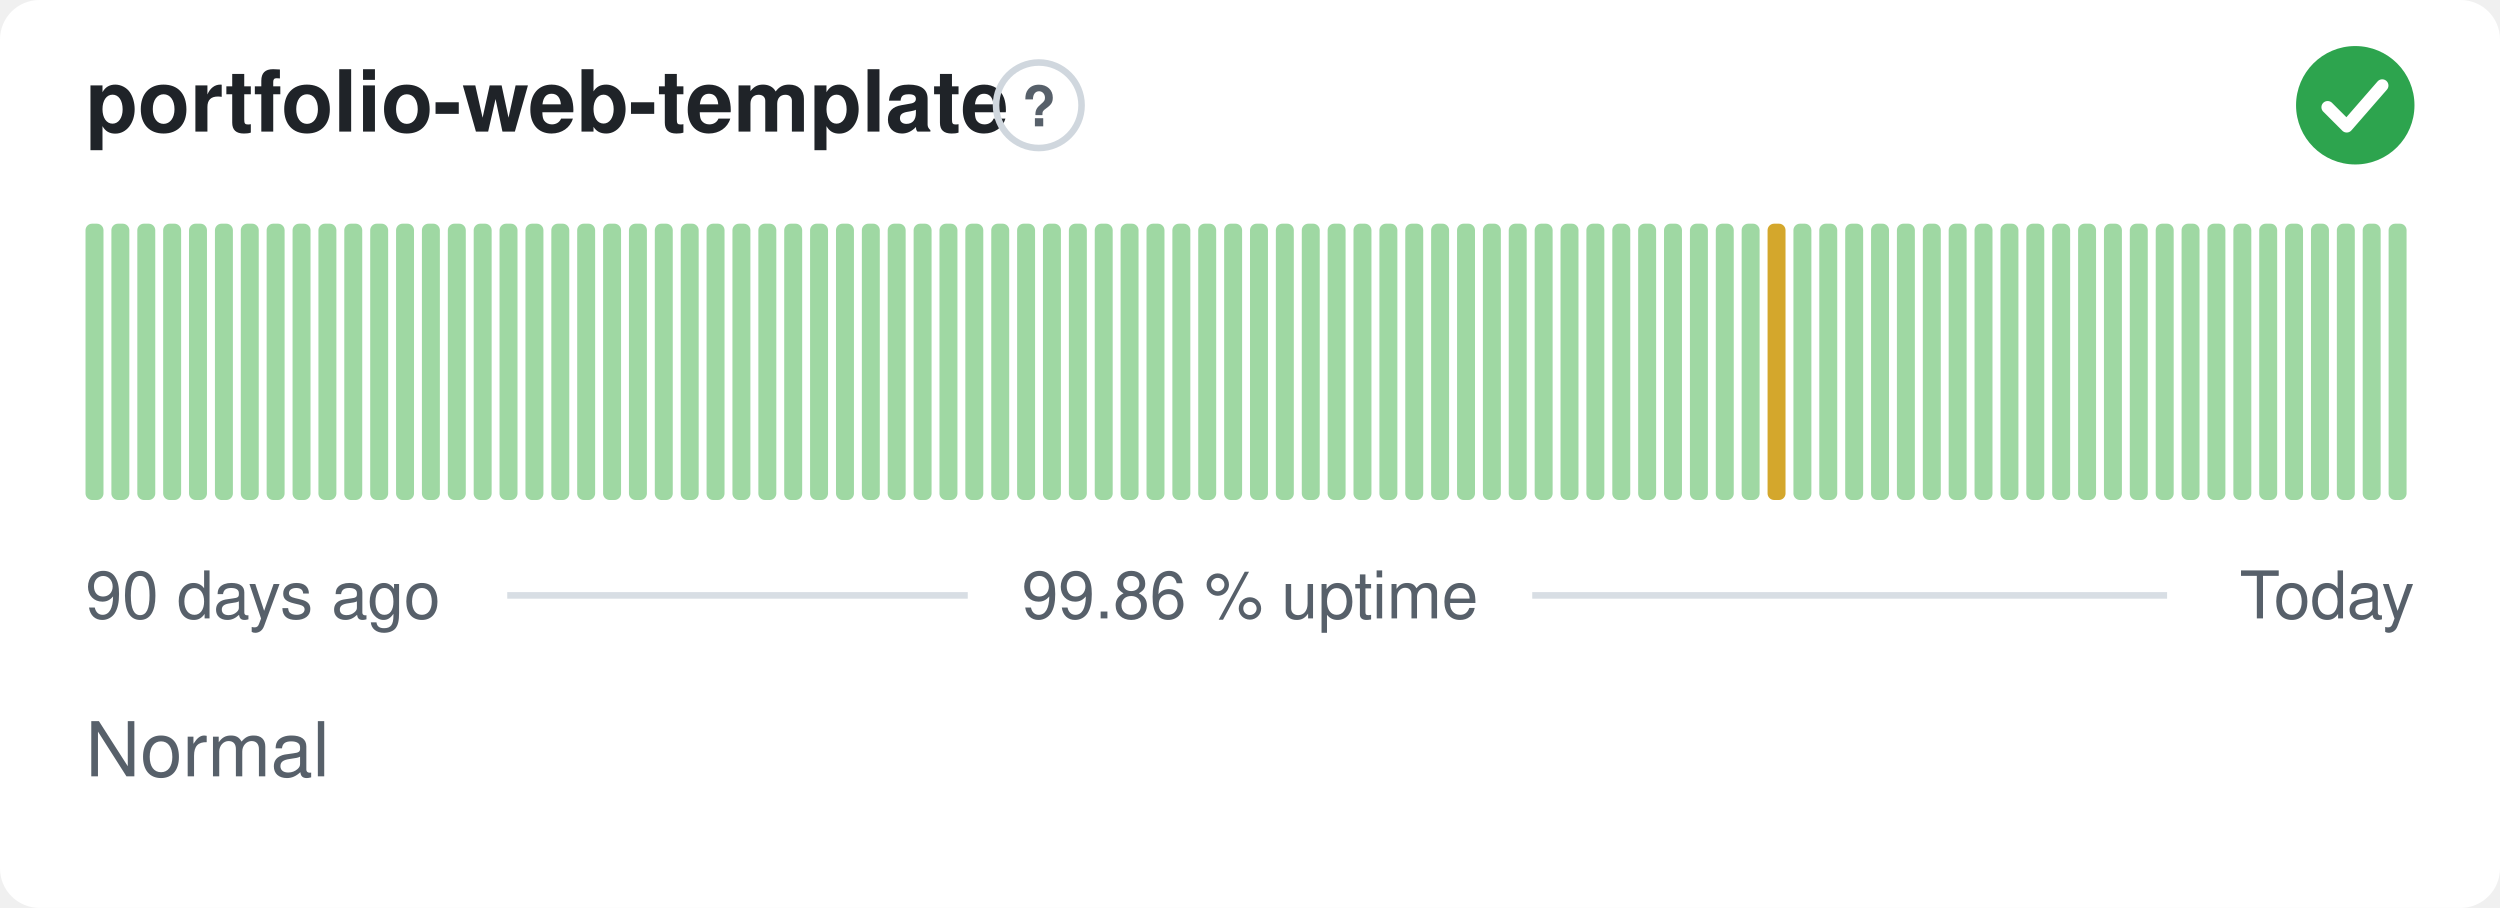
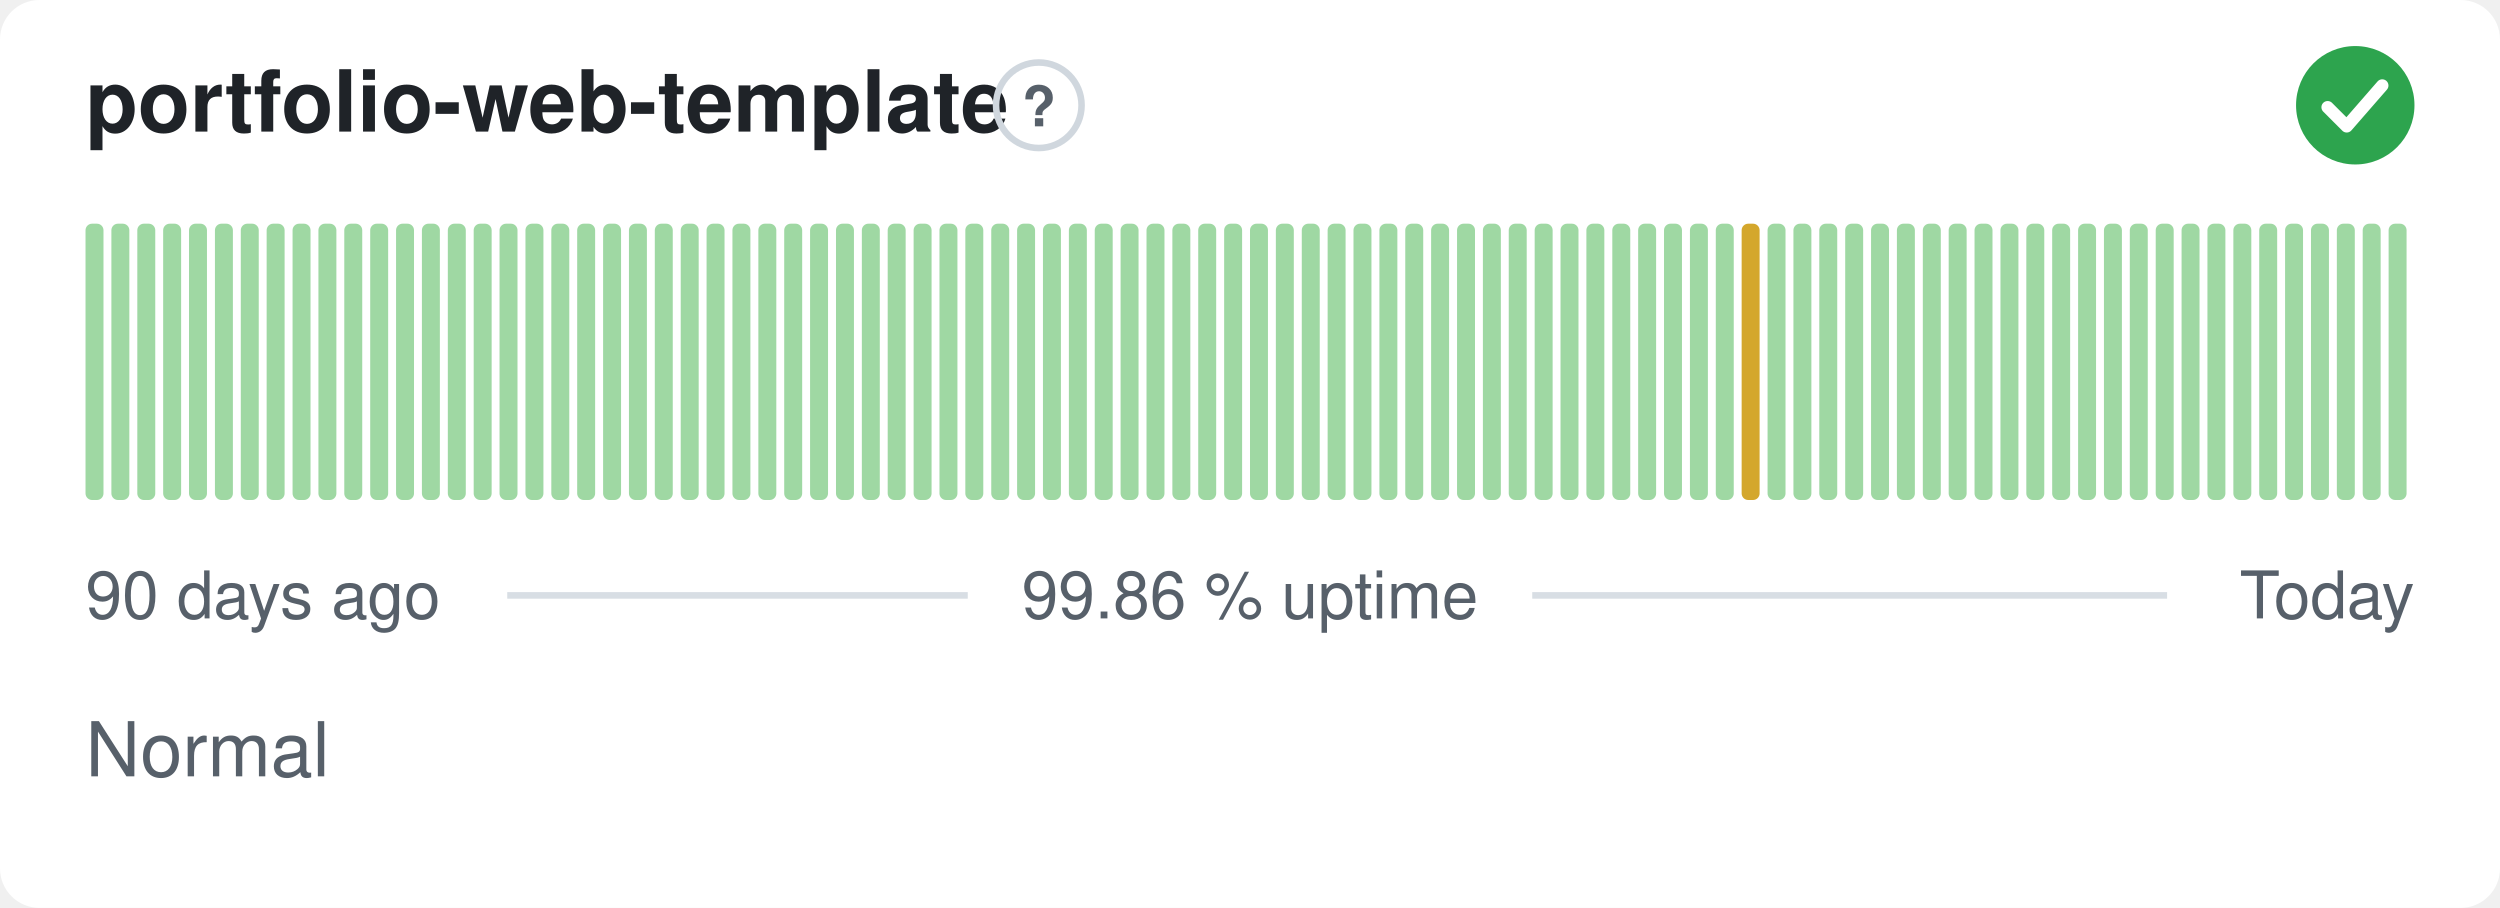
<svg xmlns="http://www.w3.org/2000/svg" width="380" height="138" viewBox="0 0 380 138" role="img" aria-label="portfolio-web-template: Normal, 99.86 % uptime over the last 90 days" font-family="-apple-system,BlinkMacSystemFont,'Segoe UI',Helvetica,Arial,sans-serif">
  <style>
    @media (prefers-color-scheme: dark) {
      .bg { fill: #0d1117 }
      .title { fill: #e6edf3 }
      .muted { fill: #8b949e }
      .hint { stroke: #30363d }
      .rule { stroke: #30363d }
      .nodata { fill: #21262d }
    }
  </style>
  <rect class="bg" width="380" height="138" rx="6" fill="#ffffff" />
  <text class="title" x="13" y="20" font-size="13" font-weight="600" fill="#1f2328">portfolio-web-template</text>
  <circle class="hint" cx="157.9" cy="16" r="6.5" fill="none" stroke="#d0d7de" stroke-width="1" />
  <text class="muted" x="157.9" y="19.2" text-anchor="middle" font-size="8.5" font-weight="700" fill="#57606a">?</text>
  <circle cx="358" cy="16" r="9" fill="#2da44e" />
  <path d="M353.80 16.30l2.90 2.90 5.40 -6.20" fill="none" stroke="#fff" stroke-width="1.89" stroke-linecap="round" stroke-linejoin="round" />
  <rect x="13.00" y="34.00" width="2.73" height="42.00" rx="1" fill="#9fd8a3" />
  <rect x="16.93" y="34.00" width="2.73" height="42.00" rx="1" fill="#9fd8a3" />
  <rect x="20.87" y="34.00" width="2.73" height="42.00" rx="1" fill="#9fd8a3" />
  <rect x="24.80" y="34.00" width="2.73" height="42.00" rx="1" fill="#9fd8a3" />
  <rect x="28.73" y="34.00" width="2.73" height="42.00" rx="1" fill="#9fd8a3" />
  <rect x="32.67" y="34.00" width="2.73" height="42.00" rx="1" fill="#9fd8a3" />
  <rect x="36.60" y="34.00" width="2.73" height="42.00" rx="1" fill="#9fd8a3" />
  <rect x="40.53" y="34.00" width="2.73" height="42.00" rx="1" fill="#9fd8a3" />
  <rect x="44.47" y="34.00" width="2.73" height="42.00" rx="1" fill="#9fd8a3" />
  <rect x="48.40" y="34.00" width="2.73" height="42.00" rx="1" fill="#9fd8a3" />
  <rect x="52.33" y="34.00" width="2.73" height="42.00" rx="1" fill="#9fd8a3" />
  <rect x="56.27" y="34.00" width="2.73" height="42.00" rx="1" fill="#9fd8a3" />
  <rect x="60.20" y="34.00" width="2.73" height="42.00" rx="1" fill="#9fd8a3" />
  <rect x="64.13" y="34.00" width="2.73" height="42.00" rx="1" fill="#9fd8a3" />
  <rect x="68.07" y="34.00" width="2.73" height="42.00" rx="1" fill="#9fd8a3" />
  <rect x="72.00" y="34.00" width="2.73" height="42.00" rx="1" fill="#9fd8a3" />
  <rect x="75.93" y="34.00" width="2.73" height="42.00" rx="1" fill="#9fd8a3" />
  <rect x="79.87" y="34.00" width="2.73" height="42.00" rx="1" fill="#9fd8a3" />
  <rect x="83.80" y="34.00" width="2.73" height="42.00" rx="1" fill="#9fd8a3" />
  <rect x="87.73" y="34.00" width="2.73" height="42.00" rx="1" fill="#9fd8a3" />
  <rect x="91.67" y="34.00" width="2.73" height="42.00" rx="1" fill="#9fd8a3" />
  <rect x="95.60" y="34.00" width="2.73" height="42.00" rx="1" fill="#9fd8a3" />
  <rect x="99.53" y="34.00" width="2.73" height="42.00" rx="1" fill="#9fd8a3" />
  <rect x="103.47" y="34.00" width="2.73" height="42.00" rx="1" fill="#9fd8a3" />
  <rect x="107.40" y="34.00" width="2.73" height="42.00" rx="1" fill="#9fd8a3" />
  <rect x="111.33" y="34.00" width="2.73" height="42.00" rx="1" fill="#9fd8a3" />
  <rect x="115.27" y="34.00" width="2.73" height="42.00" rx="1" fill="#9fd8a3" />
  <rect x="119.20" y="34.00" width="2.73" height="42.00" rx="1" fill="#9fd8a3" />
  <rect x="123.13" y="34.00" width="2.73" height="42.00" rx="1" fill="#9fd8a3" />
  <rect x="127.07" y="34.00" width="2.73" height="42.00" rx="1" fill="#9fd8a3" />
  <rect x="131.00" y="34.00" width="2.73" height="42.00" rx="1" fill="#9fd8a3" />
  <rect x="134.93" y="34.00" width="2.73" height="42.00" rx="1" fill="#9fd8a3" />
  <rect x="138.87" y="34.00" width="2.73" height="42.00" rx="1" fill="#9fd8a3" />
  <rect x="142.80" y="34.00" width="2.73" height="42.00" rx="1" fill="#9fd8a3" />
  <rect x="146.73" y="34.00" width="2.73" height="42.00" rx="1" fill="#9fd8a3" />
  <rect x="150.67" y="34.00" width="2.73" height="42.00" rx="1" fill="#9fd8a3" />
  <rect x="154.60" y="34.00" width="2.73" height="42.00" rx="1" fill="#9fd8a3" />
  <rect x="158.53" y="34.00" width="2.73" height="42.00" rx="1" fill="#9fd8a3" />
  <rect x="162.47" y="34.00" width="2.73" height="42.00" rx="1" fill="#9fd8a3" />
  <rect x="166.40" y="34.00" width="2.73" height="42.00" rx="1" fill="#9fd8a3" />
  <rect x="170.33" y="34.00" width="2.73" height="42.00" rx="1" fill="#9fd8a3" />
  <rect x="174.27" y="34.00" width="2.73" height="42.00" rx="1" fill="#9fd8a3" />
  <rect x="178.20" y="34.00" width="2.73" height="42.00" rx="1" fill="#9fd8a3" />
  <rect x="182.13" y="34.00" width="2.73" height="42.00" rx="1" fill="#9fd8a3" />
  <rect x="186.07" y="34.00" width="2.73" height="42.00" rx="1" fill="#9fd8a3" />
  <rect x="190.00" y="34.00" width="2.73" height="42.00" rx="1" fill="#9fd8a3" />
  <rect x="193.93" y="34.00" width="2.73" height="42.00" rx="1" fill="#9fd8a3" />
  <rect x="197.87" y="34.00" width="2.73" height="42.00" rx="1" fill="#9fd8a3" />
  <rect x="201.80" y="34.00" width="2.73" height="42.00" rx="1" fill="#9fd8a3" />
  <rect x="205.73" y="34.00" width="2.73" height="42.00" rx="1" fill="#9fd8a3" />
  <rect x="209.67" y="34.00" width="2.73" height="42.00" rx="1" fill="#9fd8a3" />
  <rect x="213.60" y="34.00" width="2.73" height="42.00" rx="1" fill="#9fd8a3" />
  <rect x="217.53" y="34.00" width="2.73" height="42.00" rx="1" fill="#9fd8a3" />
  <rect x="221.47" y="34.00" width="2.73" height="42.00" rx="1" fill="#9fd8a3" />
  <rect x="225.40" y="34.00" width="2.73" height="42.00" rx="1" fill="#9fd8a3" />
  <rect x="229.33" y="34.00" width="2.73" height="42.00" rx="1" fill="#9fd8a3" />
  <rect x="233.27" y="34.00" width="2.73" height="42.00" rx="1" fill="#9fd8a3" />
  <rect x="237.20" y="34.00" width="2.73" height="42.00" rx="1" fill="#9fd8a3" />
  <rect x="241.13" y="34.00" width="2.73" height="42.00" rx="1" fill="#9fd8a3" />
  <rect x="245.07" y="34.00" width="2.73" height="42.00" rx="1" fill="#9fd8a3" />
  <rect x="249.00" y="34.00" width="2.73" height="42.00" rx="1" fill="#9fd8a3" />
  <rect x="252.93" y="34.00" width="2.73" height="42.00" rx="1" fill="#9fd8a3" />
  <rect x="256.87" y="34.00" width="2.73" height="42.00" rx="1" fill="#9fd8a3" />
  <rect x="260.80" y="34.00" width="2.73" height="42.00" rx="1" fill="#9fd8a3" />
-   <rect x="264.73" y="34.00" width="2.73" height="42.00" rx="1" fill="#9fd8a3" />
-   <rect x="268.67" y="34.00" width="2.73" height="42.00" rx="1" fill="#d4a72c" />
+   <rect x="264.73" y="34.00" width="2.73" height="42.00" rx="1" fill="#d4a72c" />
+   <rect x="268.67" y="34.00" width="2.73" height="42.00" rx="1" fill="#9fd8a3" />
  <rect x="272.60" y="34.00" width="2.73" height="42.00" rx="1" fill="#9fd8a3" />
  <rect x="276.53" y="34.00" width="2.73" height="42.00" rx="1" fill="#9fd8a3" />
  <rect x="280.47" y="34.00" width="2.73" height="42.00" rx="1" fill="#9fd8a3" />
  <rect x="284.40" y="34.00" width="2.73" height="42.00" rx="1" fill="#9fd8a3" />
  <rect x="288.33" y="34.00" width="2.73" height="42.00" rx="1" fill="#9fd8a3" />
  <rect x="292.27" y="34.00" width="2.73" height="42.00" rx="1" fill="#9fd8a3" />
  <rect x="296.20" y="34.00" width="2.73" height="42.00" rx="1" fill="#9fd8a3" />
  <rect x="300.13" y="34.00" width="2.73" height="42.00" rx="1" fill="#9fd8a3" />
  <rect x="304.07" y="34.00" width="2.73" height="42.00" rx="1" fill="#9fd8a3" />
  <rect x="308.00" y="34.00" width="2.73" height="42.00" rx="1" fill="#9fd8a3" />
  <rect x="311.93" y="34.00" width="2.73" height="42.00" rx="1" fill="#9fd8a3" />
  <rect x="315.87" y="34.00" width="2.73" height="42.00" rx="1" fill="#9fd8a3" />
  <rect x="319.80" y="34.00" width="2.73" height="42.00" rx="1" fill="#9fd8a3" />
  <rect x="323.73" y="34.00" width="2.73" height="42.00" rx="1" fill="#9fd8a3" />
  <rect x="327.67" y="34.00" width="2.73" height="42.00" rx="1" fill="#9fd8a3" />
  <rect x="331.60" y="34.00" width="2.73" height="42.00" rx="1" fill="#9fd8a3" />
  <rect x="335.53" y="34.00" width="2.73" height="42.00" rx="1" fill="#9fd8a3" />
  <rect x="339.47" y="34.00" width="2.73" height="42.00" rx="1" fill="#9fd8a3" />
  <rect x="343.40" y="34.00" width="2.73" height="42.00" rx="1" fill="#9fd8a3" />
  <rect x="347.33" y="34.00" width="2.73" height="42.00" rx="1" fill="#9fd8a3" />
  <rect x="351.27" y="34.00" width="2.73" height="42.00" rx="1" fill="#9fd8a3" />
  <rect x="355.20" y="34.00" width="2.73" height="42.00" rx="1" fill="#9fd8a3" />
  <rect x="359.13" y="34.00" width="2.73" height="42.00" rx="1" fill="#9fd8a3" />
  <rect x="363.07" y="34.00" width="2.73" height="42.00" rx="1" fill="#9fd8a3" />
  <text class="muted" x="13" y="94" font-size="10" fill="#57606a">90 days ago</text>
  <text class="muted" x="190" y="94" text-anchor="middle" font-size="10" fill="#57606a">99.86 % uptime</text>
  <text class="muted" x="367" y="94" text-anchor="end" font-size="10" fill="#57606a">Today</text>
  <line class="rule" x1="77.1" y1="90.5" x2="147.1" y2="90.5" stroke="#d8dee4" stroke-width="1" />
  <line class="rule" x1="232.9" y1="90.5" x2="329.4" y2="90.5" stroke="#d8dee4" stroke-width="1" />
  <text class="muted" x="13" y="118" font-size="11.5" fill="#57606a">Normal</text>
</svg>
